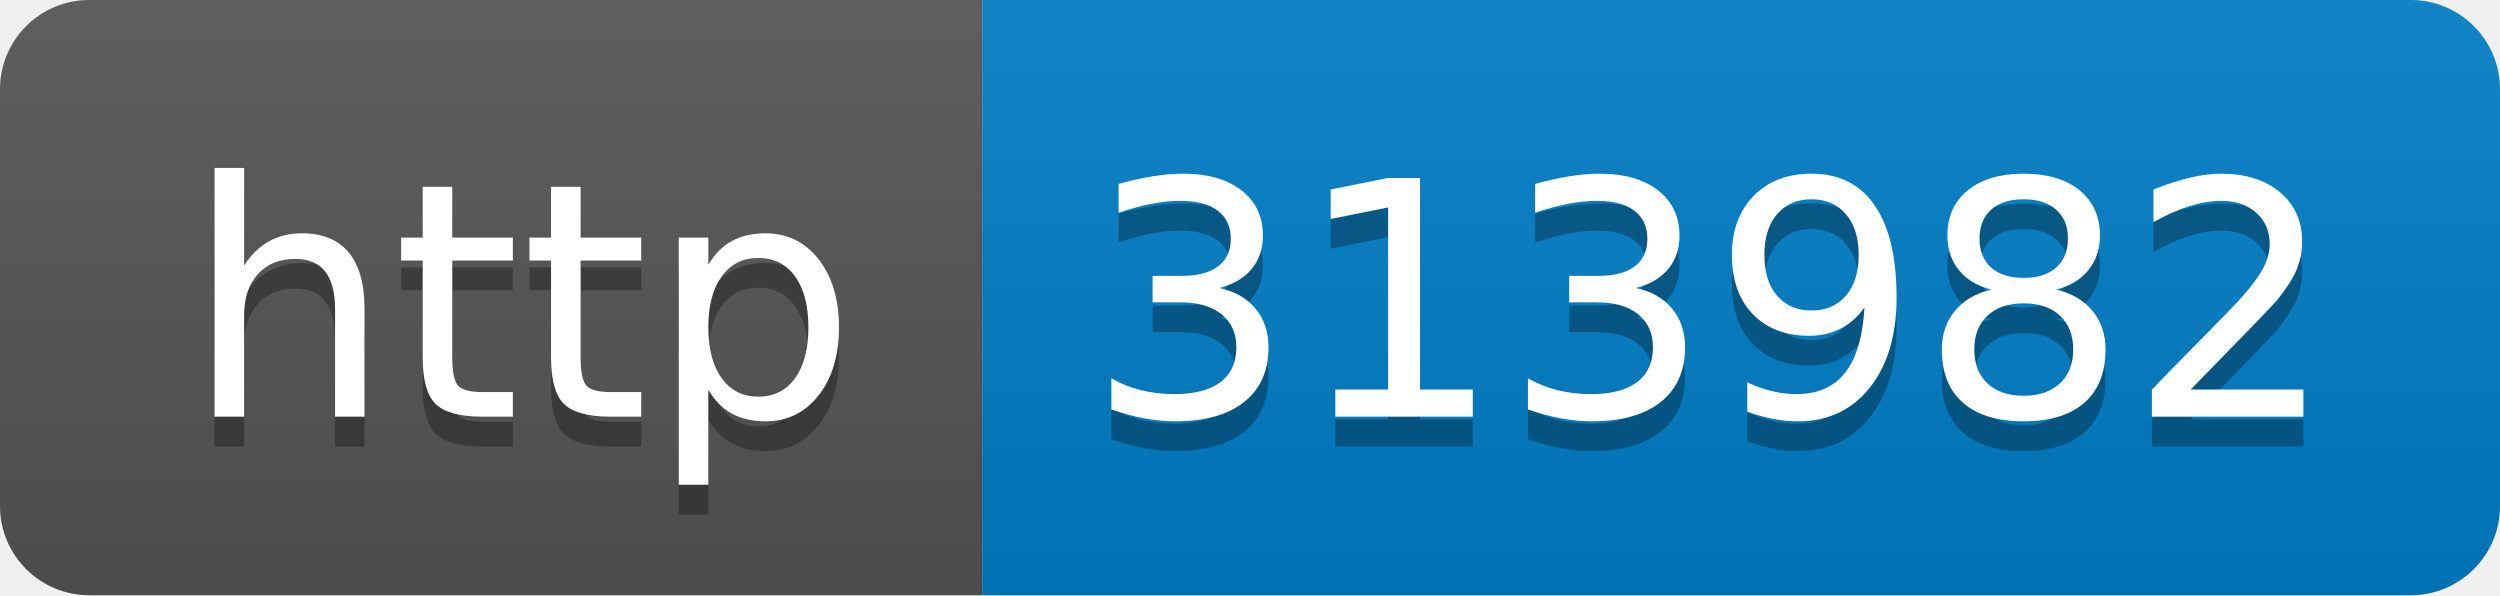
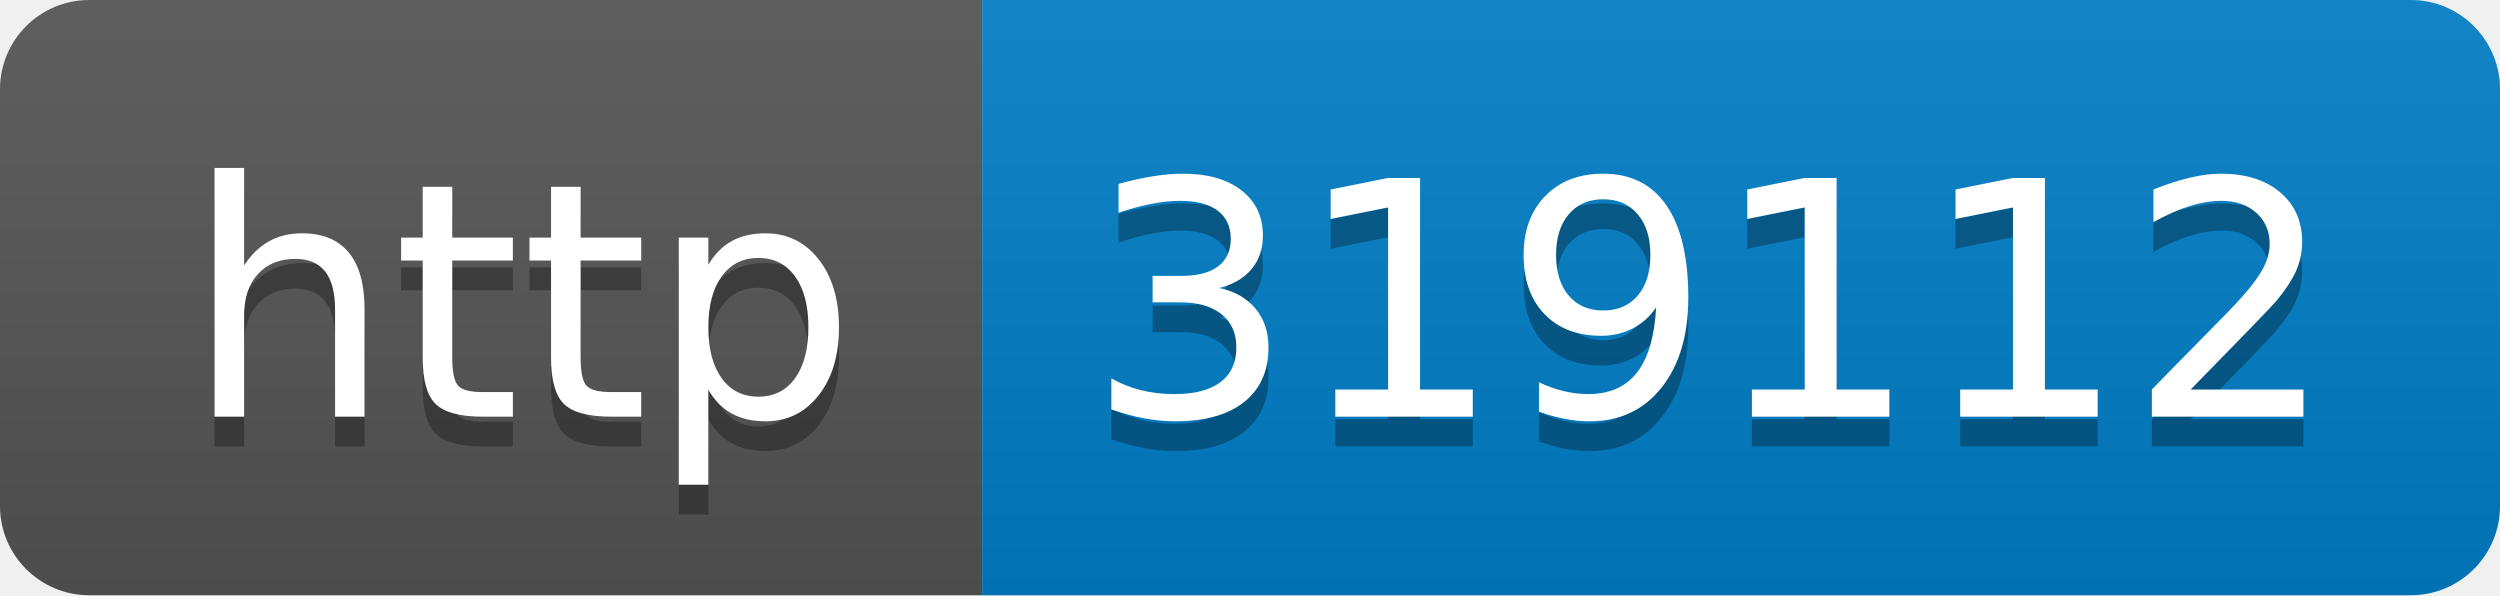
- <svg xmlns="http://www.w3.org/2000/svg" width="84" height="20" role="img" aria-label="http: 313982">
+ <svg xmlns="http://www.w3.org/2000/svg" width="84" height="20" role="img" aria-label="http: 319112">
  <linearGradient id="s" x2="0" y2="100%">
    <stop offset="0" stop-color="#bbb" stop-opacity=".1" />
    <stop offset="1" stop-opacity=".1" />
  </linearGradient>
  <clipPath id="r">
    <rect width="84" height="20" rx="3" fill="#fff" />
  </clipPath>
  <g clip-path="url(#r)">
    <rect width="33" height="20" fill="#555" />
    <rect x="33" width="51" height="20" fill="#007ec6" />
    <rect width="84" height="20" fill="url(#s)" />
  </g>
  <g fill="#fff" text-anchor="middle" font-family="Verdana,Geneva,DejaVu Sans,sans-serif" text-rendering="geometricPrecision" font-size="110">
    <text aria-hidden="true" x="175" y="150" fill="#010101" fill-opacity=".3" transform="scale(.1)" textLength="230">http</text>
    <text x="175" y="140" transform="scale(.1)" fill="#fff" textLength="230">http</text>
-     <text aria-hidden="true" x="575" y="150" fill="#010101" fill-opacity=".3" transform="scale(.1)" textLength="410">313982</text>
-     <text x="575" y="140" transform="scale(.1)" fill="#fff" textLength="410">313982</text>
+     <text aria-hidden="true" x="575" y="150" fill="#010101" fill-opacity=".3" transform="scale(.1)" textLength="410">319112</text>
+     <text x="575" y="140" transform="scale(.1)" fill="#fff" textLength="410">319112</text>
  </g>
</svg>
